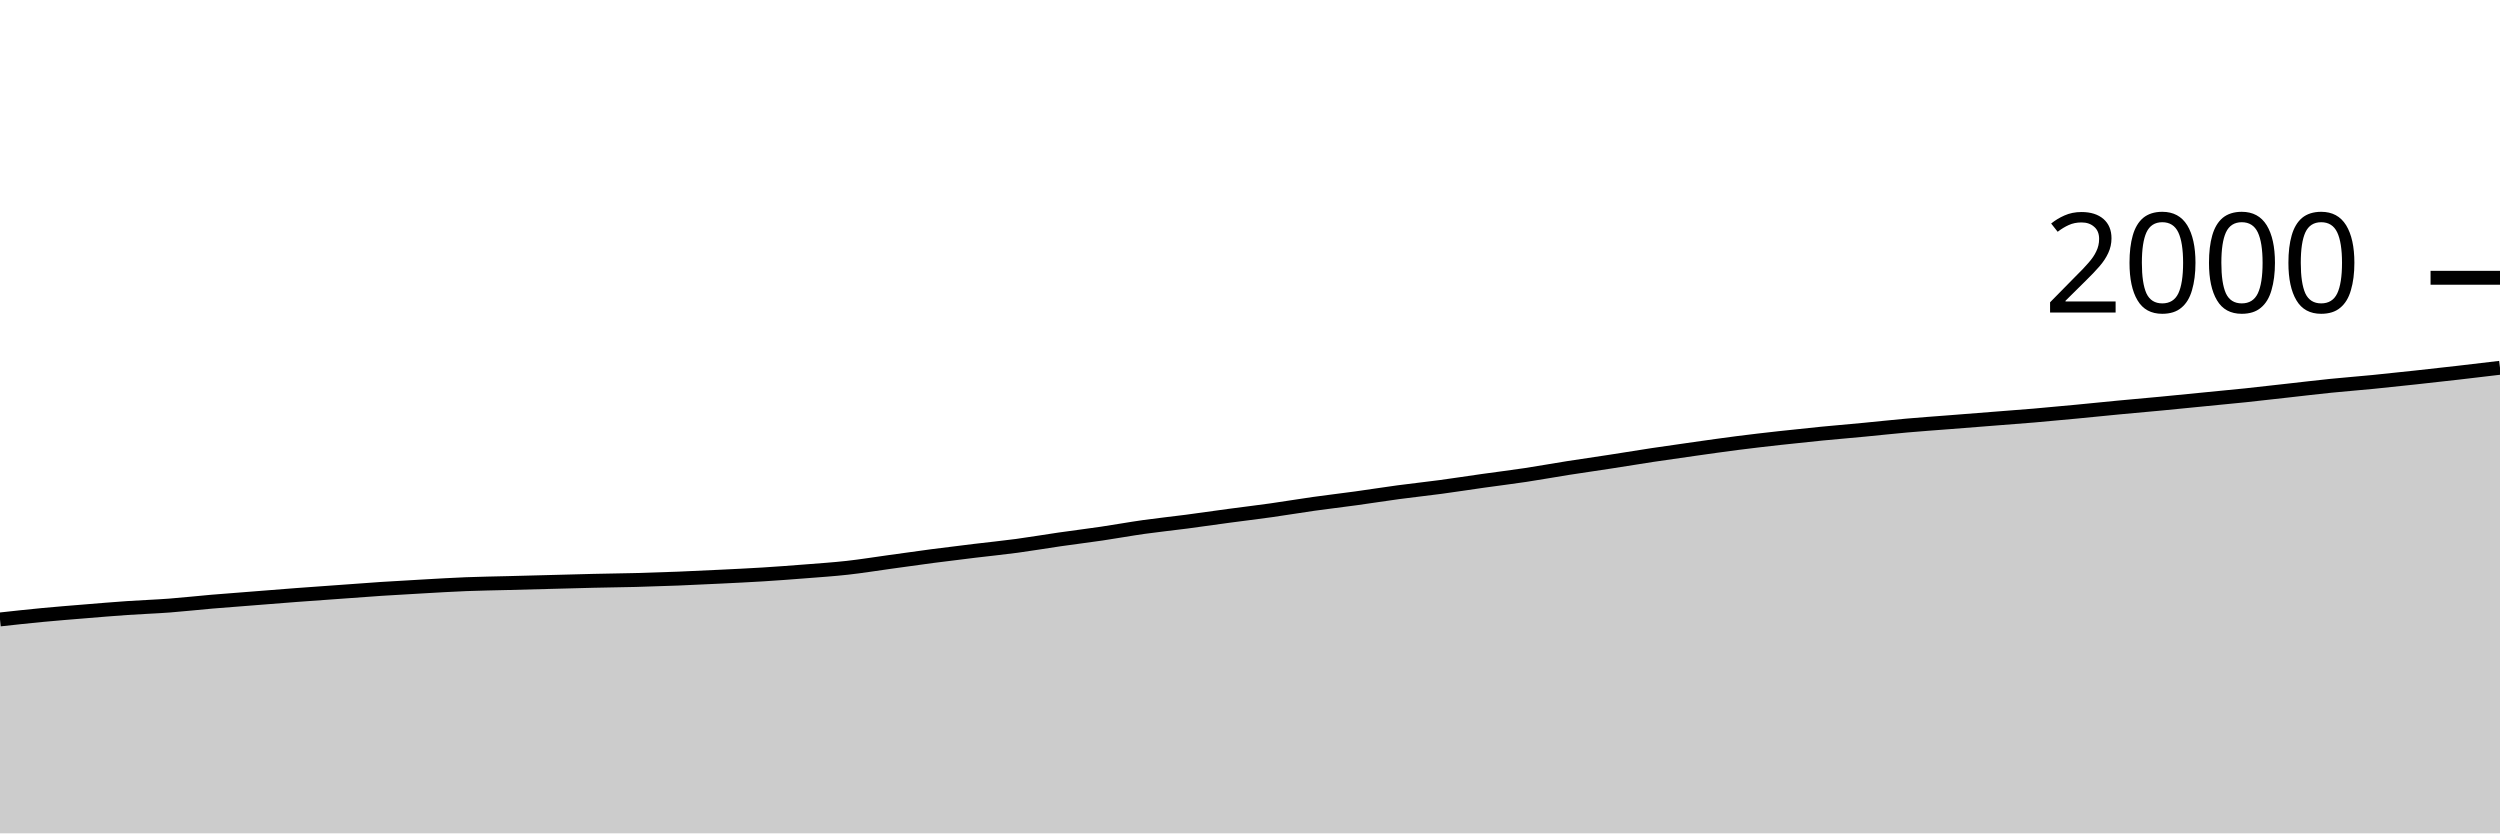
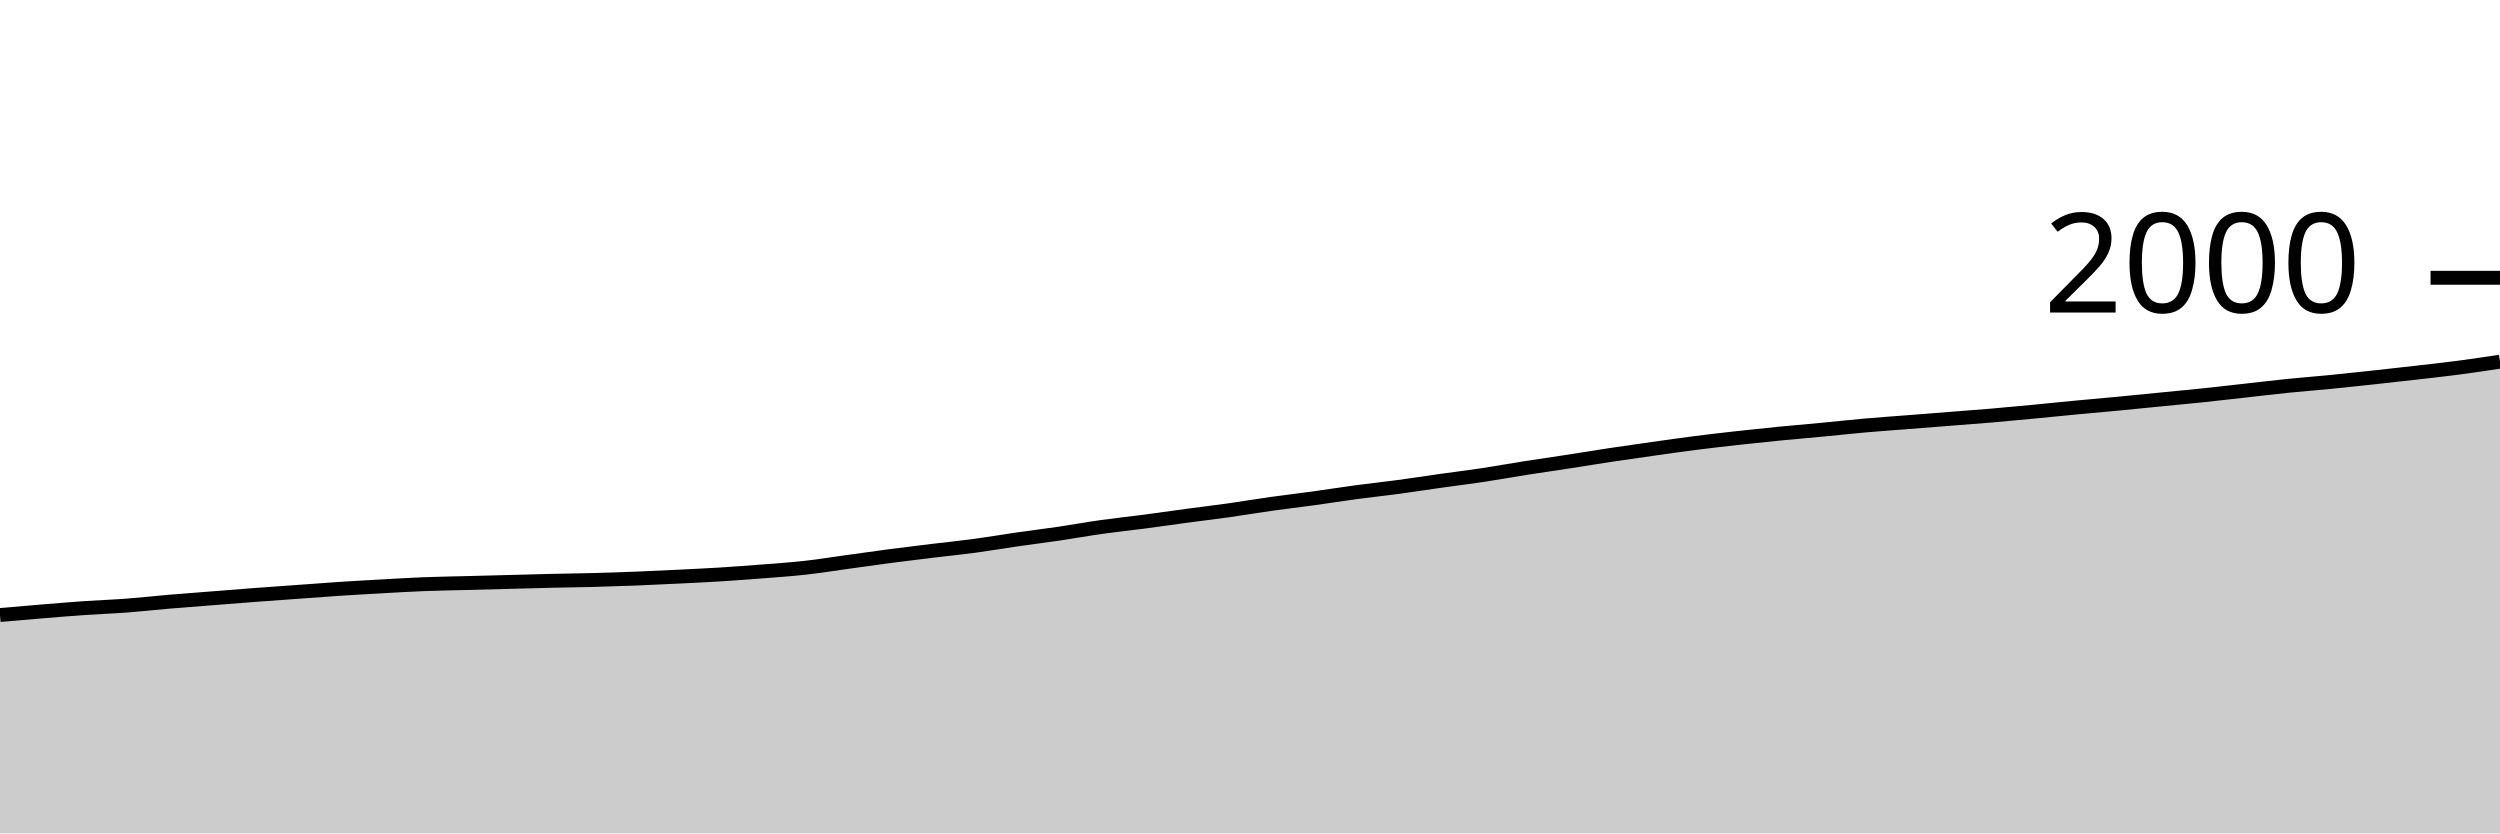
<svg xmlns="http://www.w3.org/2000/svg" viewBox="0 0 180 60">
  <g transform="translate(0,20)">
-     <path class="area" fill="rgba(0, 0, 0, 0.2)" d="M0,24.6C1.017,24.488,2.034,24.377,3.051,24.28C4.068,24.183,5.085,24.103,6.102,24.02C7.119,23.937,8.136,23.85,9.153,23.78C10.169,23.71,11.186,23.677,12.203,23.6C13.22,23.523,14.237,23.407,15.254,23.32C16.271,23.233,17.288,23.16,18.305,23.08C19.322,23,20.339,22.917,21.356,22.84C22.373,22.763,23.39,22.693,24.407,22.62C25.424,22.547,26.441,22.467,27.458,22.4C28.475,22.333,29.492,22.277,30.508,22.22C31.525,22.163,32.542,22.1,33.559,22.06C34.576,22.02,35.593,22.007,36.61,21.98C37.627,21.953,38.644,21.927,39.661,21.9C40.678,21.873,41.695,21.843,42.712,21.82C43.729,21.797,44.746,21.787,45.763,21.76C46.78,21.733,47.797,21.7,48.814,21.66C49.831,21.62,50.847,21.57,51.864,21.52C52.881,21.47,53.898,21.423,54.915,21.36C55.932,21.297,56.949,21.22,57.966,21.14C58.983,21.06,60,20.993,61.017,20.88C62.034,20.767,63.051,20.6,64.068,20.46C65.085,20.32,66.102,20.173,67.119,20.04C68.136,19.907,69.153,19.783,70.169,19.66C71.186,19.537,72.203,19.437,73.22,19.3C74.237,19.163,75.254,18.987,76.271,18.84C77.288,18.693,78.305,18.57,79.322,18.42C80.339,18.27,81.356,18.083,82.373,17.94C83.39,17.797,84.407,17.693,85.424,17.56C86.441,17.427,87.458,17.277,88.475,17.14C89.492,17.003,90.508,16.883,91.525,16.74C92.542,16.597,93.559,16.423,94.576,16.28C95.593,16.137,96.61,16.02,97.627,15.88C98.644,15.74,99.661,15.577,100.678,15.44C101.695,15.303,102.712,15.197,103.729,15.06C104.746,14.923,105.763,14.763,106.78,14.62C107.797,14.477,108.814,14.353,109.831,14.2C110.847,14.047,111.864,13.86,112.881,13.7C113.898,13.54,114.915,13.397,115.932,13.24C116.949,13.083,117.966,12.913,118.983,12.76C120,12.607,121.017,12.463,122.034,12.32C123.051,12.177,124.068,12.03,125.085,11.9C126.102,11.77,127.119,11.653,128.136,11.54C129.153,11.427,130.169,11.32,131.186,11.22C132.203,11.12,133.22,11.037,134.237,10.94C135.254,10.843,136.271,10.73,137.288,10.64C138.305,10.55,139.322,10.48,140.339,10.4C141.356,10.32,142.373,10.24,143.39,10.16C144.407,10.08,145.424,10.007,146.441,9.92C147.458,9.833,148.475,9.737,149.492,9.64C150.508,9.543,151.525,9.437,152.542,9.34C153.559,9.243,154.576,9.157,155.593,9.06C156.61,8.963,157.627,8.86,158.644,8.76C159.661,8.66,160.678,8.567,161.695,8.46C162.712,8.353,163.729,8.233,164.746,8.12C165.763,8.007,166.78,7.883,167.797,7.78C168.814,7.677,169.831,7.6,170.847,7.5C171.864,7.4,172.881,7.29,173.898,7.18C174.915,7.07,175.932,6.957,176.949,6.84C177.966,6.723,178.983,6.602,180,6.48L180,40C178.983,40,177.966,40,176.949,40C175.932,40,174.915,40,173.898,40C172.881,40,171.864,40,170.847,40C169.831,40,168.814,40,167.797,40C166.78,40,165.763,40,164.746,40C163.729,40,162.712,40,161.695,40C160.678,40,159.661,40,158.644,40C157.627,40,156.61,40,155.593,40C154.576,40,153.559,40,152.542,40C151.525,40,150.508,40,149.492,40C148.475,40,147.458,40,146.441,40C145.424,40,144.407,40,143.39,40C142.373,40,141.356,40,140.339,40C139.322,40,138.305,40,137.288,40C136.271,40,135.254,40,134.237,40C133.22,40,132.203,40,131.186,40C130.169,40,129.153,40,128.136,40C127.119,40,126.102,40,125.085,40C124.068,40,123.051,40,122.034,40C121.017,40,120,40,118.983,40C117.966,40,116.949,40,115.932,40C114.915,40,113.898,40,112.881,40C111.864,40,110.847,40,109.831,40C108.814,40,107.797,40,106.78,40C105.763,40,104.746,40,103.729,40C102.712,40,101.695,40,100.678,40C99.661,40,98.644,40,97.627,40C96.61,40,95.593,40,94.576,40C93.559,40,92.542,40,91.525,40C90.508,40,89.492,40,88.475,40C87.458,40,86.441,40,85.424,40C84.407,40,83.39,40,82.373,40C81.356,40,80.339,40,79.322,40C78.305,40,77.288,40,76.271,40C75.254,40,74.237,40,73.22,40C72.203,40,71.186,40,70.169,40C69.153,40,68.136,40,67.119,40C66.102,40,65.085,40,64.068,40C63.051,40,62.034,40,61.017,40C60,40,58.983,40,57.966,40C56.949,40,55.932,40,54.915,40C53.898,40,52.881,40,51.864,40C50.847,40,49.831,40,48.814,40C47.797,40,46.78,40,45.763,40C44.746,40,43.729,40,42.712,40C41.695,40,40.678,40,39.661,40C38.644,40,37.627,40,36.61,40C35.593,40,34.576,40,33.559,40C32.542,40,31.525,40,30.508,40C29.492,40,28.475,40,27.458,40C26.441,40,25.424,40,24.407,40C23.39,40,22.373,40,21.356,40C20.339,40,19.322,40,18.305,40C17.288,40,16.271,40,15.254,40C14.237,40,13.22,40,12.203,40C11.186,40,10.169,40,9.153,40C8.136,40,7.119,40,6.102,40C5.085,40,4.068,40,3.051,40C2.034,40,1.017,40,0,40Z" />
-     <path class="line" stroke="black" fill="none" d="M0,24.6C1.017,24.488,2.034,24.377,3.051,24.28C4.068,24.183,5.085,24.103,6.102,24.02C7.119,23.937,8.136,23.85,9.153,23.78C10.169,23.71,11.186,23.677,12.203,23.6C13.22,23.523,14.237,23.407,15.254,23.32C16.271,23.233,17.288,23.16,18.305,23.08C19.322,23,20.339,22.917,21.356,22.84C22.373,22.763,23.39,22.693,24.407,22.62C25.424,22.547,26.441,22.467,27.458,22.4C28.475,22.333,29.492,22.277,30.508,22.22C31.525,22.163,32.542,22.1,33.559,22.06C34.576,22.02,35.593,22.007,36.61,21.98C37.627,21.953,38.644,21.927,39.661,21.9C40.678,21.873,41.695,21.843,42.712,21.82C43.729,21.797,44.746,21.787,45.763,21.76C46.78,21.733,47.797,21.7,48.814,21.66C49.831,21.62,50.847,21.57,51.864,21.52C52.881,21.47,53.898,21.423,54.915,21.36C55.932,21.297,56.949,21.22,57.966,21.14C58.983,21.06,60,20.993,61.017,20.88C62.034,20.767,63.051,20.6,64.068,20.46C65.085,20.32,66.102,20.173,67.119,20.04C68.136,19.907,69.153,19.783,70.169,19.66C71.186,19.537,72.203,19.437,73.22,19.3C74.237,19.163,75.254,18.987,76.271,18.84C77.288,18.693,78.305,18.57,79.322,18.42C80.339,18.27,81.356,18.083,82.373,17.94C83.39,17.797,84.407,17.693,85.424,17.56C86.441,17.427,87.458,17.277,88.475,17.14C89.492,17.003,90.508,16.883,91.525,16.74C92.542,16.597,93.559,16.423,94.576,16.28C95.593,16.137,96.61,16.02,97.627,15.88C98.644,15.74,99.661,15.577,100.678,15.44C101.695,15.303,102.712,15.197,103.729,15.06C104.746,14.923,105.763,14.763,106.78,14.62C107.797,14.477,108.814,14.353,109.831,14.2C110.847,14.047,111.864,13.86,112.881,13.7C113.898,13.54,114.915,13.397,115.932,13.24C116.949,13.083,117.966,12.913,118.983,12.76C120,12.607,121.017,12.463,122.034,12.32C123.051,12.177,124.068,12.03,125.085,11.9C126.102,11.77,127.119,11.653,128.136,11.54C129.153,11.427,130.169,11.32,131.186,11.22C132.203,11.12,133.22,11.037,134.237,10.94C135.254,10.843,136.271,10.73,137.288,10.64C138.305,10.55,139.322,10.48,140.339,10.4C141.356,10.32,142.373,10.24,143.39,10.16C144.407,10.08,145.424,10.007,146.441,9.92C147.458,9.833,148.475,9.737,149.492,9.64C150.508,9.543,151.525,9.437,152.542,9.34C153.559,9.243,154.576,9.157,155.593,9.06C156.61,8.963,157.627,8.86,158.644,8.76C159.661,8.66,160.678,8.567,161.695,8.46C162.712,8.353,163.729,8.233,164.746,8.12C165.763,8.007,166.78,7.883,167.797,7.78C168.814,7.677,169.831,7.6,170.847,7.5C171.864,7.4,172.881,7.29,173.898,7.18C174.915,7.07,175.932,6.957,176.949,6.84C177.966,6.723,178.983,6.602,180,6.48" />
+     <path class="area" fill="rgba(0, 0, 0, 0.2)" d="M0,24.28C1.017,24.192,2.034,24.103,3.051,24.02C4.068,23.937,5.085,23.85,6.102,23.78C7.119,23.71,8.136,23.677,9.153,23.6C10.169,23.523,11.186,23.407,12.203,23.32C13.22,23.233,14.237,23.16,15.254,23.08C16.271,23,17.288,22.917,18.305,22.84C19.322,22.763,20.339,22.693,21.356,22.62C22.373,22.547,23.39,22.467,24.407,22.4C25.424,22.333,26.441,22.277,27.458,22.22C28.475,22.163,29.492,22.1,30.508,22.06C31.525,22.02,32.542,22.007,33.559,21.98C34.576,21.953,35.593,21.927,36.61,21.9C37.627,21.873,38.644,21.843,39.661,21.82C40.678,21.797,41.695,21.787,42.712,21.76C43.729,21.733,44.746,21.7,45.763,21.66C46.78,21.62,47.797,21.57,48.814,21.52C49.831,21.47,50.847,21.423,51.864,21.36C52.881,21.297,53.898,21.22,54.915,21.14C55.932,21.06,56.949,20.993,57.966,20.88C58.983,20.767,60,20.6,61.017,20.46C62.034,20.32,63.051,20.173,64.068,20.04C65.085,19.907,66.102,19.783,67.119,19.66C68.136,19.537,69.153,19.437,70.169,19.3C71.186,19.163,72.203,18.987,73.22,18.84C74.237,18.693,75.254,18.57,76.271,18.42C77.288,18.27,78.305,18.083,79.322,17.94C80.339,17.797,81.356,17.693,82.373,17.56C83.39,17.427,84.407,17.277,85.424,17.14C86.441,17.003,87.458,16.883,88.475,16.74C89.492,16.597,90.508,16.423,91.525,16.28C92.542,16.137,93.559,16.02,94.576,15.88C95.593,15.74,96.61,15.577,97.627,15.44C98.644,15.303,99.661,15.197,100.678,15.06C101.695,14.923,102.712,14.763,103.729,14.62C104.746,14.477,105.763,14.353,106.78,14.2C107.797,14.047,108.814,13.86,109.831,13.7C110.847,13.54,111.864,13.397,112.881,13.24C113.898,13.083,114.915,12.913,115.932,12.76C116.949,12.607,117.966,12.463,118.983,12.32C120,12.177,121.017,12.03,122.034,11.9C123.051,11.77,124.068,11.653,125.085,11.54C126.102,11.427,127.119,11.32,128.136,11.22C129.153,11.12,130.169,11.037,131.186,10.94C132.203,10.843,133.22,10.73,134.237,10.64C135.254,10.55,136.271,10.48,137.288,10.4C138.305,10.32,139.322,10.24,140.339,10.16C141.356,10.08,142.373,10.007,143.39,9.92C144.407,9.833,145.424,9.737,146.441,9.64C147.458,9.543,148.475,9.437,149.492,9.34C150.508,9.243,151.525,9.157,152.542,9.06C153.559,8.963,154.576,8.86,155.593,8.76C156.61,8.66,157.627,8.567,158.644,8.46C159.661,8.353,160.678,8.233,161.695,8.12C162.712,8.007,163.729,7.883,164.746,7.78C165.763,7.677,166.78,7.6,167.797,7.5C168.814,7.4,169.831,7.29,170.847,7.18C171.864,7.07,172.881,6.957,173.898,6.84C174.915,6.723,175.932,6.613,176.949,6.48C177.966,6.347,178.983,6.193,180,6.04L180,40C178.983,40,177.966,40,176.949,40C175.932,40,174.915,40,173.898,40C172.881,40,171.864,40,170.847,40C169.831,40,168.814,40,167.797,40C166.78,40,165.763,40,164.746,40C163.729,40,162.712,40,161.695,40C160.678,40,159.661,40,158.644,40C157.627,40,156.61,40,155.593,40C154.576,40,153.559,40,152.542,40C151.525,40,150.508,40,149.492,40C148.475,40,147.458,40,146.441,40C145.424,40,144.407,40,143.39,40C142.373,40,141.356,40,140.339,40C139.322,40,138.305,40,137.288,40C136.271,40,135.254,40,134.237,40C133.22,40,132.203,40,131.186,40C130.169,40,129.153,40,128.136,40C127.119,40,126.102,40,125.085,40C124.068,40,123.051,40,122.034,40C121.017,40,120,40,118.983,40C117.966,40,116.949,40,115.932,40C114.915,40,113.898,40,112.881,40C111.864,40,110.847,40,109.831,40C108.814,40,107.797,40,106.78,40C105.763,40,104.746,40,103.729,40C102.712,40,101.695,40,100.678,40C99.661,40,98.644,40,97.627,40C96.61,40,95.593,40,94.576,40C93.559,40,92.542,40,91.525,40C90.508,40,89.492,40,88.475,40C87.458,40,86.441,40,85.424,40C84.407,40,83.39,40,82.373,40C81.356,40,80.339,40,79.322,40C78.305,40,77.288,40,76.271,40C75.254,40,74.237,40,73.22,40C72.203,40,71.186,40,70.169,40C69.153,40,68.136,40,67.119,40C66.102,40,65.085,40,64.068,40C63.051,40,62.034,40,61.017,40C60,40,58.983,40,57.966,40C56.949,40,55.932,40,54.915,40C53.898,40,52.881,40,51.864,40C50.847,40,49.831,40,48.814,40C47.797,40,46.78,40,45.763,40C44.746,40,43.729,40,42.712,40C41.695,40,40.678,40,39.661,40C38.644,40,37.627,40,36.61,40C35.593,40,34.576,40,33.559,40C32.542,40,31.525,40,30.508,40C29.492,40,28.475,40,27.458,40C26.441,40,25.424,40,24.407,40C23.39,40,22.373,40,21.356,40C20.339,40,19.322,40,18.305,40C17.288,40,16.271,40,15.254,40C14.237,40,13.22,40,12.203,40C11.186,40,10.169,40,9.153,40C8.136,40,7.119,40,6.102,40C5.085,40,4.068,40,3.051,40C2.034,40,1.017,40,0,40Z" />
+     <path class="line" stroke="black" fill="none" d="M0,24.28C1.017,24.192,2.034,24.103,3.051,24.02C4.068,23.937,5.085,23.85,6.102,23.78C7.119,23.71,8.136,23.677,9.153,23.6C10.169,23.523,11.186,23.407,12.203,23.32C13.22,23.233,14.237,23.16,15.254,23.08C16.271,23,17.288,22.917,18.305,22.84C19.322,22.763,20.339,22.693,21.356,22.62C22.373,22.547,23.39,22.467,24.407,22.4C25.424,22.333,26.441,22.277,27.458,22.22C28.475,22.163,29.492,22.1,30.508,22.06C31.525,22.02,32.542,22.007,33.559,21.98C34.576,21.953,35.593,21.927,36.61,21.9C37.627,21.873,38.644,21.843,39.661,21.82C40.678,21.797,41.695,21.787,42.712,21.76C43.729,21.733,44.746,21.7,45.763,21.66C46.78,21.62,47.797,21.57,48.814,21.52C49.831,21.47,50.847,21.423,51.864,21.36C52.881,21.297,53.898,21.22,54.915,21.14C55.932,21.06,56.949,20.993,57.966,20.88C58.983,20.767,60,20.6,61.017,20.46C62.034,20.32,63.051,20.173,64.068,20.04C65.085,19.907,66.102,19.783,67.119,19.66C68.136,19.537,69.153,19.437,70.169,19.3C71.186,19.163,72.203,18.987,73.22,18.84C74.237,18.693,75.254,18.57,76.271,18.42C77.288,18.27,78.305,18.083,79.322,17.94C80.339,17.797,81.356,17.693,82.373,17.56C83.39,17.427,84.407,17.277,85.424,17.14C86.441,17.003,87.458,16.883,88.475,16.74C89.492,16.597,90.508,16.423,91.525,16.28C92.542,16.137,93.559,16.02,94.576,15.88C95.593,15.74,96.61,15.577,97.627,15.44C98.644,15.303,99.661,15.197,100.678,15.06C101.695,14.923,102.712,14.763,103.729,14.62C104.746,14.477,105.763,14.353,106.78,14.2C107.797,14.047,108.814,13.86,109.831,13.7C110.847,13.54,111.864,13.397,112.881,13.24C113.898,13.083,114.915,12.913,115.932,12.76C116.949,12.607,117.966,12.463,118.983,12.32C120,12.177,121.017,12.03,122.034,11.9C123.051,11.77,124.068,11.653,125.085,11.54C126.102,11.427,127.119,11.32,128.136,11.22C129.153,11.12,130.169,11.037,131.186,10.94C132.203,10.843,133.22,10.73,134.237,10.64C135.254,10.55,136.271,10.48,137.288,10.4C138.305,10.32,139.322,10.24,140.339,10.16C141.356,10.08,142.373,10.007,143.39,9.92C144.407,9.833,145.424,9.737,146.441,9.64C147.458,9.543,148.475,9.437,149.492,9.34C150.508,9.243,151.525,9.157,152.542,9.06C153.559,8.963,154.576,8.86,155.593,8.76C156.61,8.66,157.627,8.567,158.644,8.46C159.661,8.353,160.678,8.233,161.695,8.12C162.712,8.007,163.729,7.883,164.746,7.78C165.763,7.677,166.78,7.6,167.797,7.5C168.814,7.4,169.831,7.29,170.847,7.18C171.864,7.07,172.881,6.957,173.898,6.84C174.915,6.723,175.932,6.613,176.949,6.48C177.966,6.347,178.983,6.193,180,6.04" />
    <path class="axis-ceiling" stroke-width="1" stroke="black" fill="none" d="M175,0L180,0" />
    <text class="axis-ceiling-label" font-family="sans-serif" text-anchor="end" font-size="10px" x="170" y="2.5">2000</text>
  </g>
</svg>
